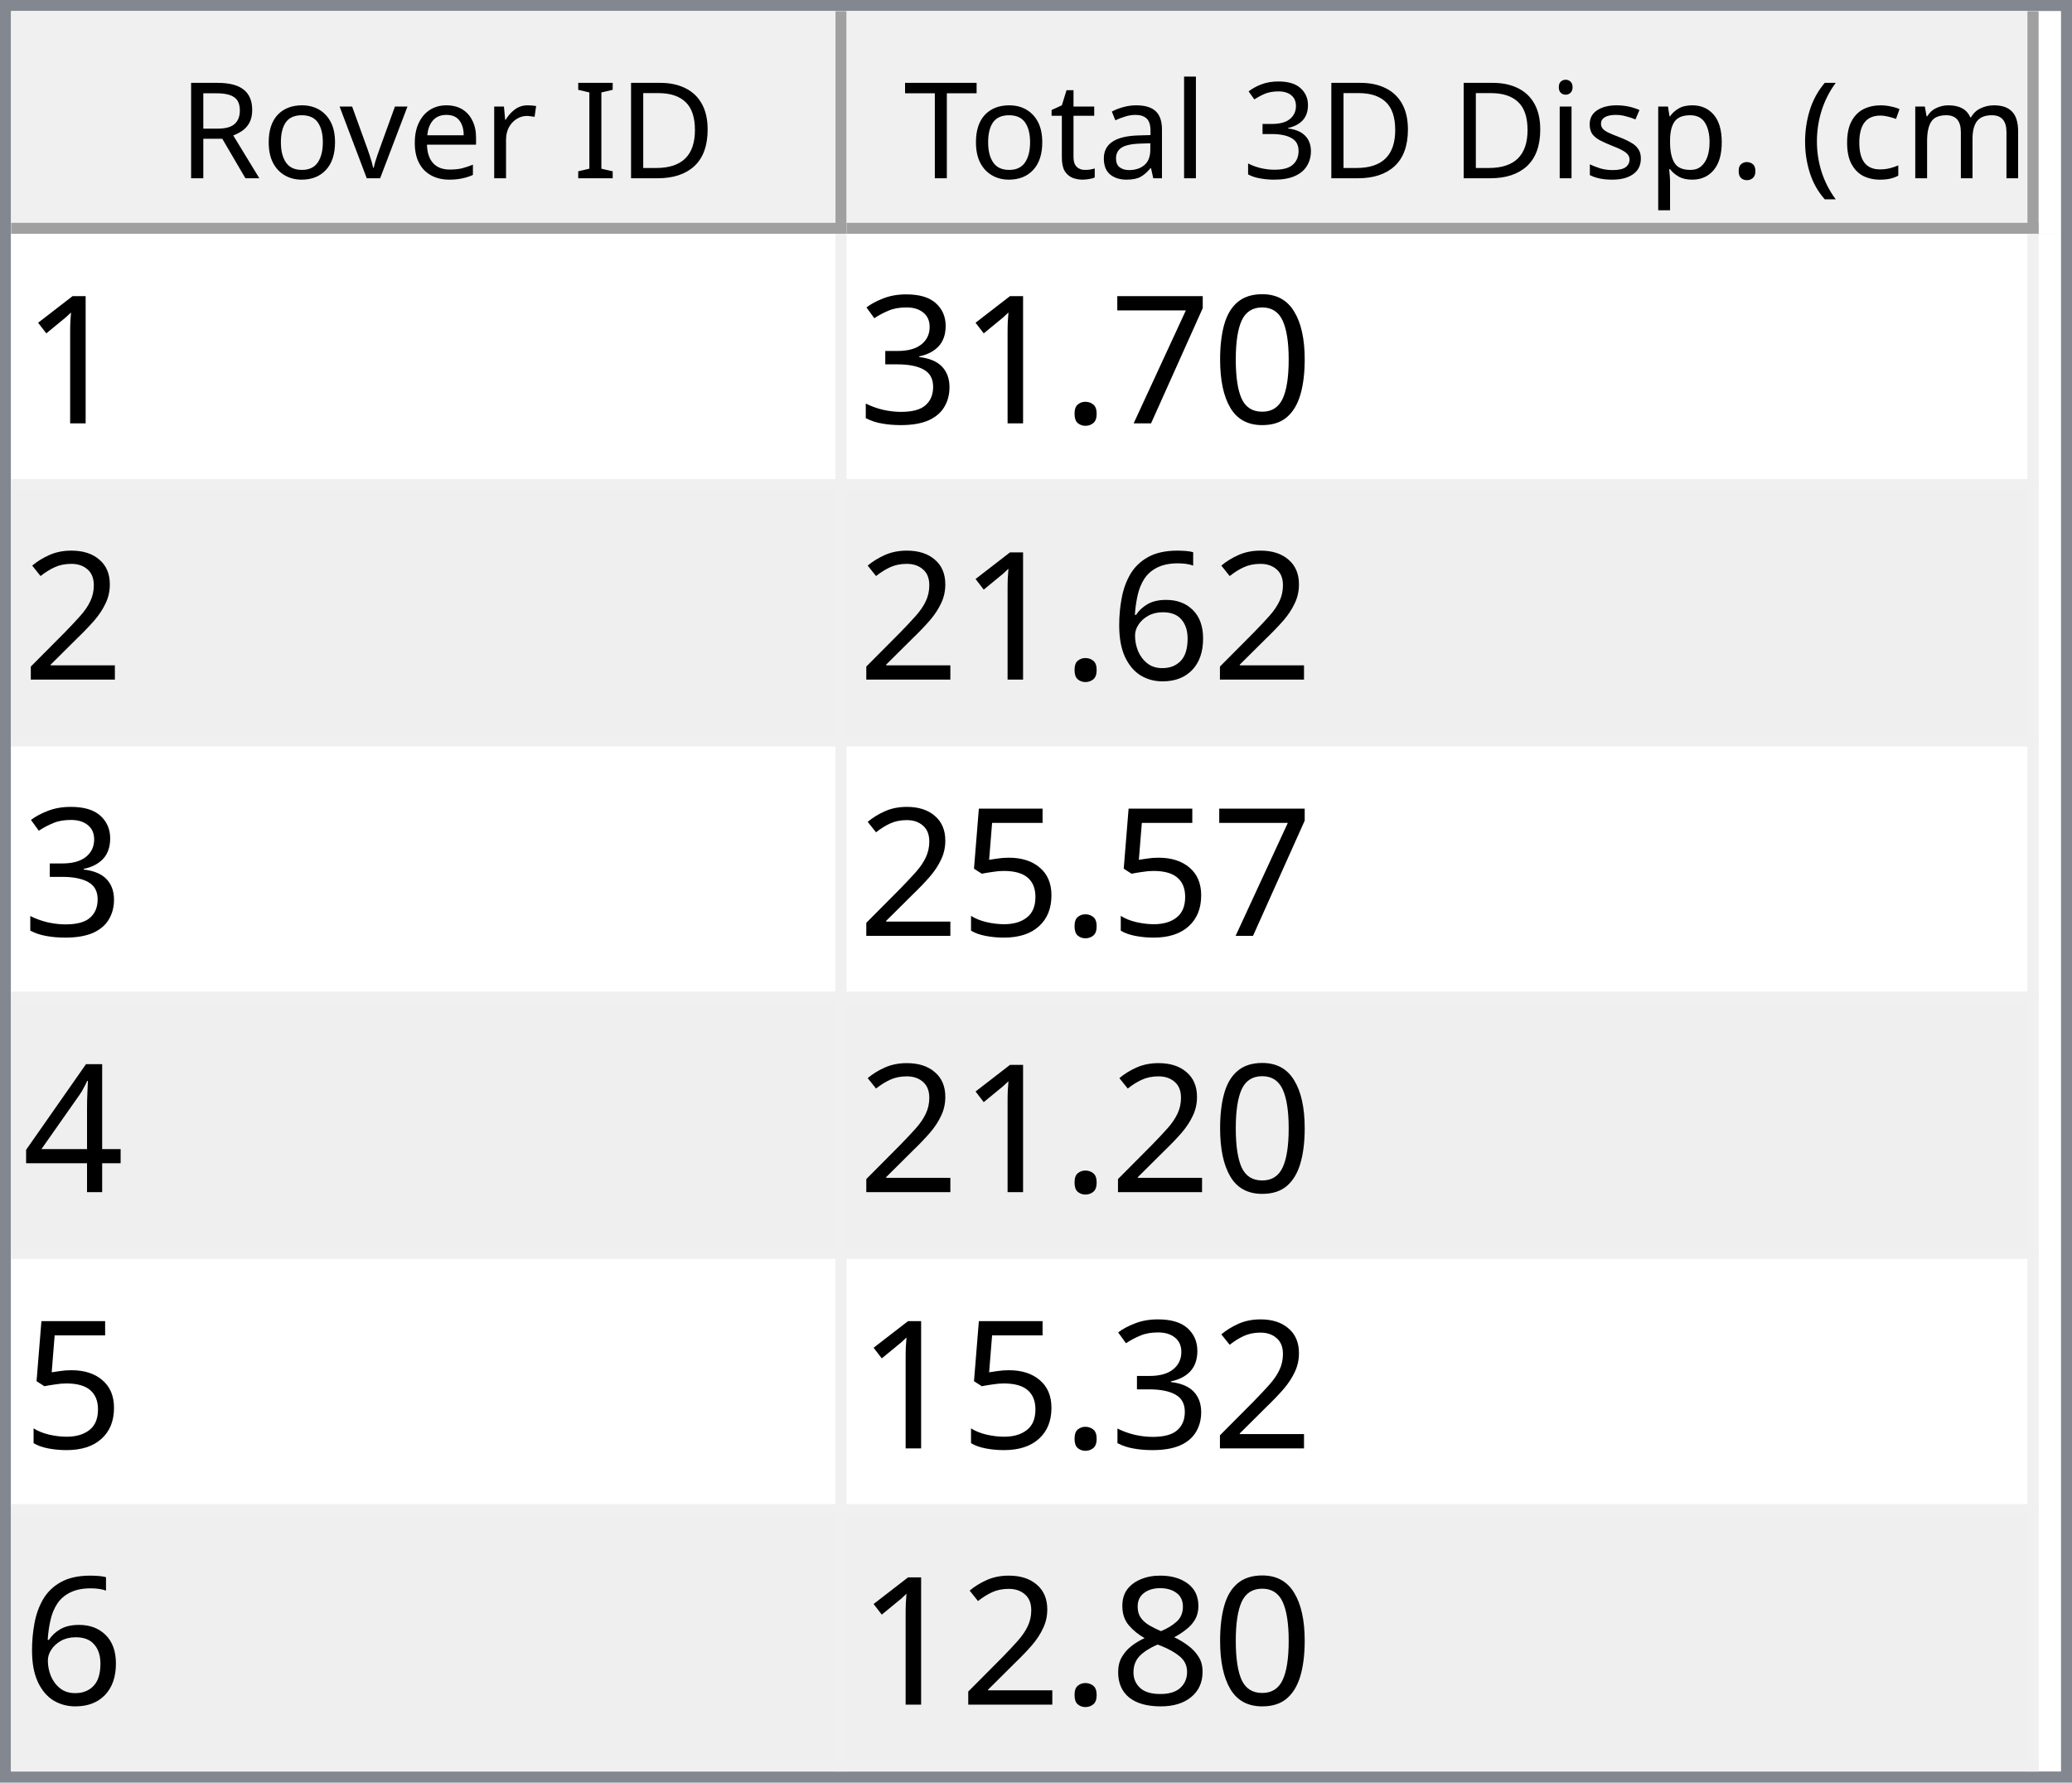
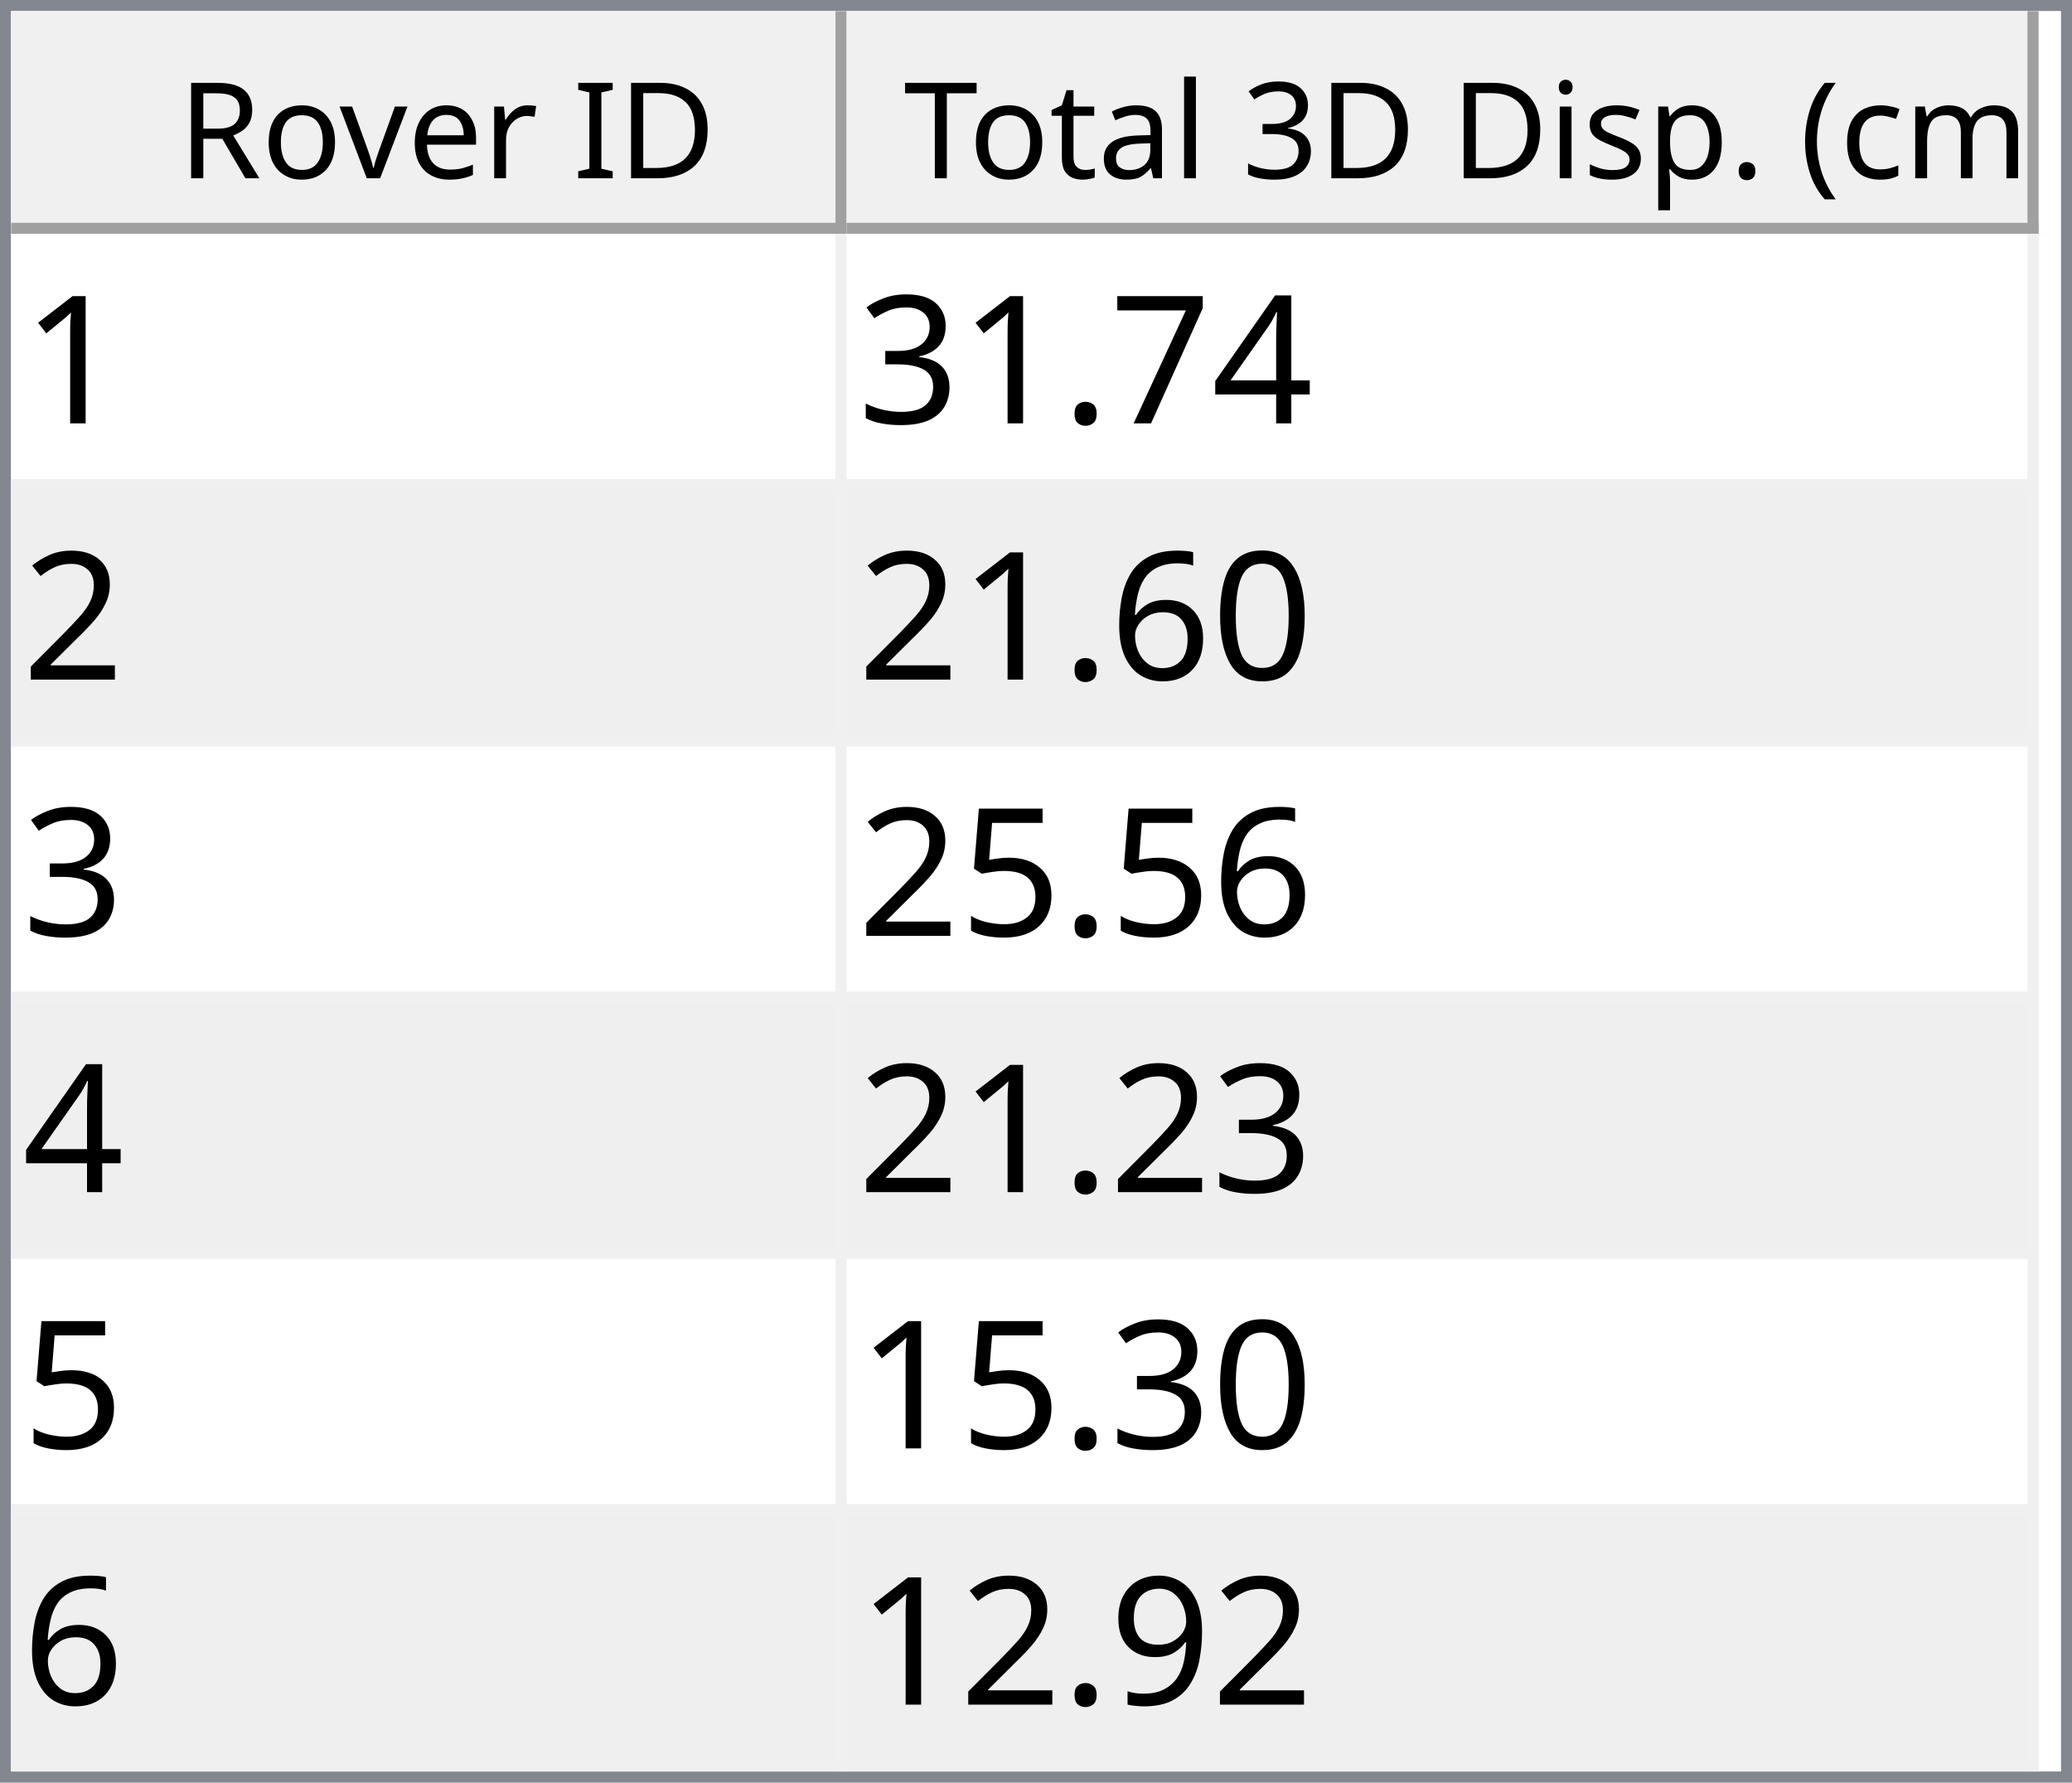
<svg xmlns="http://www.w3.org/2000/svg" style="fill-opacity:1; color-rendering:auto; color-interpolation:auto; text-rendering:auto; stroke:black; stroke-linecap:square; stroke-miterlimit:10; shape-rendering:auto; stroke-opacity:1; fill:black; stroke-dasharray:none; font-weight:normal; stroke-width:1; font-family:'Dialog'; font-style:normal; stroke-linejoin:miter; font-size:12px; stroke-dashoffset:0; image-rendering:auto;" width="186" height="160">
  <defs id="genericDefs" />
  <g>
    <defs id="defs1">
      <clipPath clipPathUnits="userSpaceOnUse" id="clipPath1">
        <path d="M0 0 L186 0 L186 160 L0 160 L0 0 Z" />
      </clipPath>
      <clipPath clipPathUnits="userSpaceOnUse" id="clipPath2">
        <path d="M0 0 L0 160 L186 160 L186 0 Z" />
      </clipPath>
      <clipPath clipPathUnits="userSpaceOnUse" id="clipPath3">
        <path d="M0 0 L0 20 L184 20 L184 0 Z" />
      </clipPath>
      <clipPath clipPathUnits="userSpaceOnUse" id="clipPath4">
        <path d="M0 0 L0 20 L75 20 L75 0 Z" />
      </clipPath>
      <clipPath clipPathUnits="userSpaceOnUse" id="clipPath5">
        <path d="M1 1 L1 19 L74 19 L74 1 Z" />
      </clipPath>
      <clipPath clipPathUnits="userSpaceOnUse" id="clipPath6">
        <path d="M0 0 L0 18 L73 18 L73 0 Z" />
      </clipPath>
      <clipPath clipPathUnits="userSpaceOnUse" id="clipPath7">
        <path d="M-0.5 -0.5 L-0.5 19.5 L74.5 19.5 L74.5 -0.5 Z" />
      </clipPath>
      <clipPath clipPathUnits="userSpaceOnUse" id="clipPath8">
        <path d="M0 0 L0 20 L107 20 L107 0 Z" />
      </clipPath>
      <clipPath clipPathUnits="userSpaceOnUse" id="clipPath9">
        <path d="M1 1 L1 19 L106 19 L106 1 Z" />
      </clipPath>
      <clipPath clipPathUnits="userSpaceOnUse" id="clipPath10">
        <path d="M0 0 L0 18 L105 18 L105 0 Z" />
      </clipPath>
      <clipPath clipPathUnits="userSpaceOnUse" id="clipPath11">
        <path d="M-0.5 -0.5 L-0.5 19.5 L106.5 19.5 L106.5 -0.5 Z" />
      </clipPath>
      <clipPath clipPathUnits="userSpaceOnUse" id="clipPath12">
        <path d="M0 0 L0 138 L184 138 L184 0 Z" />
      </clipPath>
      <clipPath clipPathUnits="userSpaceOnUse" id="clipPath13">
        <path d="M0 0 L0 138 L182 138 L182 0 Z" />
      </clipPath>
      <clipPath clipPathUnits="userSpaceOnUse" id="clipPath14">
        <path d="M-0.5 -0.5 L-0.5 137.5 L181.5 137.5 L181.5 -0.5 Z" />
      </clipPath>
      <clipPath clipPathUnits="userSpaceOnUse" id="clipPath15">
        <path d="M0 0 L0 22 L74 22 L74 0 Z" />
      </clipPath>
      <clipPath clipPathUnits="userSpaceOnUse" id="clipPath16">
        <path d="M0 0 L0 22 L106 22 L106 0 Z" />
      </clipPath>
      <font horiz-adv-x="64.551" id="font1">
        <font-face ascent="107.91" descent="25.098" units-per-em="100" style="font-style:normal; font-family:Segoe UI; font-weight:normal;" />
        <missing-glyph horiz-adv-x="64.551" d="M8.109 0 L8.109 68.266 L56.453 68.266 L56.453 0 L8.109 0 ZM15.328 7.234 L49.219 7.234 L49.219 61.031 L15.328 61.031 L15.328 7.234 Z" />
        <glyph unicode="D" horiz-adv-x="70.117" d="M9.188 0 L9.188 70.016 L28.516 70.016 Q65.531 70.016 65.531 35.891 Q65.531 19.672 55.25 9.836 Q44.969 0 27.734 0 L9.188 0 ZM17.391 62.594 L17.391 7.422 L27.828 7.422 Q41.609 7.422 49.273 14.797 Q56.938 22.172 56.938 35.688 Q56.938 62.594 28.328 62.594 L17.391 62.594 Z" />
        <glyph unicode="I" horiz-adv-x="26.611" d="M17.391 0 L9.188 0 L9.188 70.016 L17.391 70.016 L17.391 0 Z" />
        <glyph unicode=" " horiz-adv-x="27.393" d="" />
        <glyph unicode="r" horiz-adv-x="34.766" d="M34.188 41.891 Q32.078 43.5 28.125 43.5 Q23 43.5 19.555 38.672 Q16.109 33.844 16.109 25.484 L16.109 0 L8.109 0 L8.109 50 L16.109 50 L16.109 39.703 L16.312 39.703 Q18.016 44.969 21.531 47.922 Q25.047 50.875 29.391 50.875 Q32.516 50.875 34.188 50.203 L34.188 41.891 Z" />
        <glyph unicode="e" horiz-adv-x="52.295" d="M48.297 23 L12.984 23 Q13.188 14.656 17.484 10.109 Q21.781 5.562 29.297 5.562 Q37.75 5.562 44.828 11.141 L44.828 3.609 Q38.234 -1.172 27.391 -1.172 Q16.797 -1.172 10.742 5.641 Q4.688 12.453 4.688 24.812 Q4.688 36.469 11.305 43.82 Q17.922 51.172 27.734 51.172 Q37.547 51.172 42.922 44.828 Q48.297 38.484 48.297 27.203 L48.297 23 ZM40.094 29.781 Q40.047 36.719 36.75 40.578 Q33.453 44.438 27.594 44.438 Q21.922 44.438 17.969 40.383 Q14.016 36.328 13.094 29.781 L40.094 29.781 Z" />
        <glyph unicode="v" horiz-adv-x="47.9" d="M47.406 50 L27.484 0 L19.625 0 L0.688 50 L9.469 50 L22.172 13.672 Q23.578 9.672 23.922 6.688 L24.125 6.688 Q24.609 10.453 25.688 13.484 L38.969 50 L47.406 50 Z" />
        <glyph unicode="o" horiz-adv-x="58.594" d="M29 -1.172 Q17.922 -1.172 11.305 5.836 Q4.688 12.844 4.688 24.422 Q4.688 37.016 11.57 44.094 Q18.453 51.172 30.172 51.172 Q41.359 51.172 47.633 44.289 Q53.906 37.406 53.906 25.203 Q53.906 13.234 47.141 6.031 Q40.375 -1.172 29 -1.172 ZM29.594 44.438 Q21.875 44.438 17.383 39.188 Q12.891 33.938 12.891 24.703 Q12.891 15.828 17.43 10.695 Q21.969 5.562 29.594 5.562 Q37.359 5.562 41.531 10.594 Q45.703 15.625 45.703 24.906 Q45.703 34.281 41.531 39.359 Q37.359 44.438 29.594 44.438 Z" />
        <glyph unicode="R" horiz-adv-x="59.814" d="M59.375 0 L49.609 0 L37.891 19.625 Q36.281 22.359 34.766 24.289 Q33.25 26.219 31.664 27.438 Q30.078 28.656 28.25 29.219 Q26.422 29.781 24.125 29.781 L17.391 29.781 L17.391 0 L9.188 0 L9.188 70.016 L30.078 70.016 Q34.672 70.016 38.555 68.867 Q42.438 67.719 45.289 65.375 Q48.141 63.031 49.758 59.547 Q51.375 56.062 51.375 51.375 Q51.375 47.703 50.273 44.656 Q49.172 41.609 47.148 39.211 Q45.125 36.812 42.266 35.133 Q39.406 33.453 35.844 32.516 L35.844 32.328 Q37.594 31.547 38.891 30.547 Q40.188 29.547 41.359 28.18 Q42.531 26.812 43.68 25.078 Q44.828 23.344 46.234 21.047 L59.375 0 ZM17.391 62.594 L17.391 37.203 L28.516 37.203 Q31.594 37.203 34.203 38.133 Q36.812 39.062 38.719 40.797 Q40.625 42.531 41.703 45.047 Q42.781 47.562 42.781 50.688 Q42.781 56.297 39.141 59.445 Q35.5 62.594 28.609 62.594 L17.391 62.594 Z" />
        <glyph unicode=")" horiz-adv-x="30.176" d="M8.297 -15.922 L1.172 -15.922 Q16.406 2.344 16.406 26.812 Q16.406 51.469 1.078 70.016 L8.297 70.016 Q23.531 52.156 23.531 26.703 Q23.531 1.375 8.297 -15.922 Z" />
        <glyph unicode="m" horiz-adv-x="86.133" d="M79.109 0 L71.094 0 L71.094 28.719 Q71.094 37.016 68.531 40.727 Q65.969 44.438 59.906 44.438 Q54.781 44.438 51.195 39.75 Q47.609 35.062 47.609 28.516 L47.609 0 L39.594 0 L39.594 29.688 Q39.594 44.438 28.219 44.438 Q22.953 44.438 19.531 40.016 Q16.109 35.594 16.109 28.516 L16.109 0 L8.109 0 L8.109 50 L16.109 50 L16.109 42.094 L16.312 42.094 Q21.625 51.172 31.844 51.172 Q36.969 51.172 40.773 48.312 Q44.578 45.453 46 40.828 Q51.562 51.172 62.594 51.172 Q79.109 51.172 79.109 30.812 L79.109 0 Z" />
        <glyph unicode="c" horiz-adv-x="46.191" d="M42.188 2.297 Q36.422 -1.172 28.516 -1.172 Q17.828 -1.172 11.258 5.789 Q4.688 12.75 4.688 23.828 Q4.688 36.188 11.766 43.68 Q18.844 51.172 30.672 51.172 Q37.25 51.172 42.281 48.734 L42.281 40.531 Q36.719 44.438 30.375 44.438 Q22.703 44.438 17.797 38.945 Q12.891 33.453 12.891 24.516 Q12.891 15.719 17.508 10.641 Q22.125 5.562 29.891 5.562 Q36.422 5.562 42.188 9.906 L42.188 2.297 Z" />
        <glyph unicode="(" horiz-adv-x="30.176" d="M29.109 -15.922 L21.969 -15.922 Q6.844 1.375 6.844 26.703 Q6.844 52.156 21.969 70.016 L29.203 70.016 Q13.875 51.469 13.875 26.812 Q13.875 2.344 29.109 -15.922 Z" />
        <glyph unicode="." horiz-adv-x="21.68" d="M10.891 -1.078 Q8.641 -1.078 7.055 0.539 Q5.469 2.156 5.469 4.391 Q5.469 6.641 7.055 8.273 Q8.641 9.906 10.891 9.906 Q13.188 9.906 14.797 8.273 Q16.406 6.641 16.406 4.391 Q16.406 2.156 14.797 0.539 Q13.188 -1.078 10.891 -1.078 Z" />
        <glyph unicode="p" horiz-adv-x="58.789" d="M16.312 7.234 L16.109 7.234 L16.109 -23 L8.109 -23 L8.109 50 L16.109 50 L16.109 41.219 L16.312 41.219 Q22.219 51.172 33.594 51.172 Q43.266 51.172 48.688 44.461 Q54.109 37.75 54.109 26.469 Q54.109 13.922 48 6.375 Q41.891 -1.172 31.297 -1.172 Q21.578 -1.172 16.312 7.234 ZM16.109 27.391 L16.109 20.406 Q16.109 14.203 20.141 9.883 Q24.172 5.562 30.375 5.562 Q37.641 5.562 41.773 11.133 Q45.906 16.703 45.906 26.609 Q45.906 34.969 42.047 39.703 Q38.188 44.438 31.594 44.438 Q24.609 44.438 20.359 39.578 Q16.109 34.719 16.109 27.391 Z" />
        <glyph unicode="s" horiz-adv-x="42.432" d="M5.078 1.812 L5.078 10.406 Q11.625 5.562 19.484 5.562 Q30.031 5.562 30.031 12.594 Q30.031 14.594 29.125 15.992 Q28.219 17.391 26.68 18.461 Q25.141 19.531 23.07 20.383 Q21 21.234 18.609 22.172 Q15.281 23.484 12.766 24.828 Q10.25 26.172 8.57 27.859 Q6.891 29.547 6.031 31.695 Q5.172 33.844 5.172 36.719 Q5.172 40.234 6.789 42.945 Q8.406 45.656 11.086 47.484 Q13.766 49.312 17.211 50.242 Q20.656 51.172 24.312 51.172 Q30.812 51.172 35.938 48.922 L35.938 40.828 Q30.422 44.438 23.25 44.438 Q21 44.438 19.195 43.922 Q17.391 43.406 16.094 42.477 Q14.797 41.547 14.086 40.258 Q13.375 38.969 13.375 37.406 Q13.375 35.453 14.086 34.133 Q14.797 32.812 16.164 31.789 Q17.531 30.766 19.484 29.938 Q21.438 29.109 23.922 28.125 Q27.25 26.859 29.883 25.516 Q32.516 24.172 34.375 22.484 Q36.234 20.797 37.234 18.602 Q38.234 16.406 38.234 13.375 Q38.234 9.672 36.602 6.938 Q34.969 4.203 32.234 2.398 Q29.5 0.594 25.93 -0.289 Q22.359 -1.172 18.453 -1.172 Q10.75 -1.172 5.078 1.812 Z" />
        <glyph unicode="i" horiz-adv-x="24.219" d="M12.203 62.703 Q10.062 62.703 8.547 64.164 Q7.031 65.625 7.031 67.875 Q7.031 70.125 8.547 71.609 Q10.062 73.094 12.203 73.094 Q14.406 73.094 15.945 71.609 Q17.484 70.125 17.484 67.875 Q17.484 65.719 15.945 64.211 Q14.406 62.703 12.203 62.703 ZM16.109 0 L8.109 0 L8.109 50 L16.109 50 L16.109 0 Z" />
        <glyph unicode="3" horiz-adv-x="53.906" d="M46.531 19.828 Q46.531 15.094 44.75 11.211 Q42.969 7.328 39.719 4.57 Q36.469 1.812 31.93 0.297 Q27.391 -1.219 21.922 -1.219 Q11.922 -1.219 6 2.594 L6 11.188 Q13.094 5.609 22.219 5.609 Q25.875 5.609 28.828 6.539 Q31.781 7.469 33.906 9.227 Q36.031 10.984 37.18 13.477 Q38.328 15.969 38.328 19.094 Q38.328 32.812 18.797 32.812 L12.984 32.812 L12.984 39.594 L18.5 39.594 Q35.797 39.594 35.797 52.484 Q35.797 64.406 22.609 64.406 Q15.188 64.406 8.688 59.422 L8.688 67.188 Q15.375 71.188 24.609 71.188 Q29 71.188 32.57 69.969 Q36.141 68.75 38.68 66.555 Q41.219 64.359 42.609 61.281 Q44 58.203 44 54.5 Q44 40.672 30.031 36.719 L30.031 36.531 Q33.594 36.141 36.625 34.797 Q39.656 33.453 41.852 31.305 Q44.047 29.156 45.289 26.25 Q46.531 23.344 46.531 19.828 Z" />
        <glyph unicode="l" horiz-adv-x="24.219" d="M16.109 0 L8.109 0 L8.109 74.031 L16.109 74.031 L16.109 0 Z" />
        <glyph unicode="a" horiz-adv-x="50.879" d="M43.891 0 L35.891 0 L35.891 7.812 L35.688 7.812 Q30.469 -1.172 20.312 -1.172 Q12.844 -1.172 8.617 2.781 Q4.391 6.734 4.391 13.281 Q4.391 27.297 20.906 29.594 L35.891 31.688 Q35.891 44.438 25.594 44.438 Q16.547 44.438 9.281 38.281 L9.281 46.484 Q16.656 51.172 26.266 51.172 Q43.891 51.172 43.891 32.516 L43.891 0 ZM35.891 25.297 L23.828 23.641 Q18.266 22.859 15.43 20.875 Q12.594 18.891 12.594 13.875 Q12.594 10.203 15.211 7.883 Q17.828 5.562 22.172 5.562 Q28.125 5.562 32.008 9.742 Q35.891 13.922 35.891 20.312 L35.891 25.297 Z" />
        <glyph unicode="t" horiz-adv-x="33.887" d="M31.297 0.484 Q28.469 -1.078 23.828 -1.078 Q10.688 -1.078 10.688 13.578 L10.688 43.172 L2.094 43.172 L2.094 50 L10.688 50 L10.688 62.203 L18.703 64.797 L18.703 50 L31.297 50 L31.297 43.172 L18.703 43.172 L18.703 14.984 Q18.703 9.969 20.414 7.82 Q22.125 5.672 26.078 5.672 Q29.109 5.672 31.297 7.328 L31.297 0.484 Z" />
        <glyph unicode="T" horiz-adv-x="52.393" d="M50.594 62.594 L30.375 62.594 L30.375 0 L22.172 0 L22.172 62.594 L2 62.594 L2 70.016 L50.594 70.016 L50.594 62.594 Z" />
      </font>
      <font horiz-adv-x="75.0" id="font2">
        <font-face ascent="100.537" descent="21.973" units-per-em="100" style="font-style:normal; font-family:sans-serif; font-weight:normal;" />
        <missing-glyph horiz-adv-x="75.0" d="M12.5 0 L12.5 62.5 L62.5 62.5 L62.5 0 L12.5 0 ZM14.062 1.562 L60.938 1.562 L60.938 60.938 L14.062 60.938 L14.062 1.562 Z" />
        <glyph unicode="1" horiz-adv-x="55.615" d="M37.25 0 L28.469 0 L28.469 56 Q25.297 52.984 20.141 49.953 Q14.984 46.922 10.891 45.406 L10.891 53.906 Q18.266 57.375 23.781 62.305 Q29.297 67.234 31.594 71.875 L37.25 71.875 L37.25 0 Z" />
-         <glyph unicode="0" horiz-adv-x="55.615" d="M4.156 35.297 Q4.156 48 6.766 55.742 Q9.375 63.484 14.523 67.68 Q19.672 71.875 27.484 71.875 Q33.25 71.875 37.594 69.555 Q41.938 67.234 44.773 62.867 Q47.609 58.5 49.219 52.227 Q50.828 45.953 50.828 35.297 Q50.828 22.703 48.242 14.969 Q45.656 7.234 40.508 3.008 Q35.359 -1.219 27.484 -1.219 Q17.141 -1.219 11.234 6.203 Q4.156 15.141 4.156 35.297 ZM13.188 35.297 Q13.188 17.672 17.312 11.836 Q21.438 6 27.484 6 Q33.547 6 37.672 11.859 Q41.797 17.719 41.797 35.297 Q41.797 52.984 37.672 58.789 Q33.547 64.594 27.391 64.594 Q21.344 64.594 17.719 59.469 Q13.188 52.938 13.188 35.297 Z" />
+         <glyph unicode="4" horiz-adv-x="55.615" d="M32.328 0 L32.328 17.141 L1.266 17.141 L1.266 25.203 L33.938 71.578 L41.109 71.578 L41.109 25.203 L50.781 25.203 L50.781 17.141 L41.109 17.141 L41.109 0 L32.328 0 ZM32.328 25.203 L32.328 57.469 L9.906 25.203 L32.328 25.203 Z" />
        <glyph unicode="7" horiz-adv-x="55.615" d="M4.734 62.203 L4.734 70.656 L51.078 70.656 L51.078 63.812 Q44.234 56.547 37.523 44.484 Q30.812 32.422 27.156 19.672 Q24.516 10.688 23.781 0 L14.75 0 Q14.891 8.453 18.062 20.414 Q21.234 32.375 27.172 43.484 Q33.109 54.594 39.797 62.203 L4.734 62.203 Z" />
        <glyph unicode="." horiz-adv-x="27.783" d="M9.078 0 L9.078 10.016 L19.094 10.016 L19.094 0 L9.078 0 Z" />
        <glyph unicode="3" horiz-adv-x="55.615" d="M4.203 18.891 L12.984 20.062 Q14.5 12.594 18.141 9.297 Q21.781 6 27 6 Q33.203 6 37.477 10.297 Q41.75 14.594 41.75 20.953 Q41.75 27 37.797 30.93 Q33.844 34.859 27.734 34.859 Q25.25 34.859 21.531 33.891 L22.516 41.609 Q23.391 41.5 23.922 41.5 Q29.547 41.5 34.039 44.43 Q38.531 47.359 38.531 53.469 Q38.531 58.297 35.258 61.477 Q31.984 64.656 26.812 64.656 Q21.688 64.656 18.266 61.43 Q14.844 58.203 13.875 51.766 L5.078 53.328 Q6.688 62.156 12.398 67.016 Q18.109 71.875 26.609 71.875 Q32.469 71.875 37.398 69.359 Q42.328 66.844 44.945 62.5 Q47.562 58.156 47.562 53.266 Q47.562 48.641 45.07 44.828 Q42.578 41.016 37.703 38.766 Q44.047 37.312 47.562 32.695 Q51.078 28.078 51.078 21.141 Q51.078 11.766 44.242 5.25 Q37.406 -1.266 26.953 -1.266 Q17.531 -1.266 11.305 4.352 Q5.078 9.969 4.203 18.891 Z" />
        <glyph unicode="2" horiz-adv-x="55.615" d="M50.344 8.453 L50.344 0 L3.031 0 Q2.938 3.172 4.047 6.109 Q5.859 10.938 9.836 15.625 Q13.812 20.312 21.344 26.469 Q33.016 36.031 37.117 41.625 Q41.219 47.219 41.219 52.203 Q41.219 57.422 37.477 61.008 Q33.734 64.594 27.734 64.594 Q21.391 64.594 17.578 60.789 Q13.766 56.984 13.719 50.25 L4.688 51.172 Q5.609 61.281 11.664 66.578 Q17.719 71.875 27.938 71.875 Q38.234 71.875 44.242 66.164 Q50.25 60.453 50.25 52 Q50.25 47.703 48.492 43.555 Q46.734 39.406 42.656 34.812 Q38.578 30.219 29.109 22.219 Q21.188 15.578 18.945 13.211 Q16.703 10.844 15.234 8.453 L50.344 8.453 Z" />
+         <glyph unicode="0" horiz-adv-x="55.615" d="M4.156 35.297 Q4.156 48 6.766 55.742 Q9.375 63.484 14.523 67.68 Q19.672 71.875 27.484 71.875 Q33.25 71.875 37.594 69.555 Q41.938 67.234 44.773 62.867 Q47.609 58.5 49.219 52.227 Q50.828 45.953 50.828 35.297 Q50.828 22.703 48.242 14.969 Q45.656 7.234 40.508 3.008 Q35.359 -1.219 27.484 -1.219 Q17.141 -1.219 11.234 6.203 Q4.156 15.141 4.156 35.297 ZM13.188 35.297 Q13.188 17.672 17.312 11.836 Q21.438 6 27.484 6 Q33.547 6 37.672 11.859 Q41.797 17.719 41.797 35.297 Q41.797 52.984 37.672 58.789 Q33.547 64.594 27.391 64.594 Q21.344 64.594 17.719 59.469 Q13.188 52.938 13.188 35.297 Z" />
        <glyph unicode="6" horiz-adv-x="55.615" d="M49.75 54.047 L41.016 53.375 Q39.844 58.547 37.703 60.891 Q34.125 64.656 28.906 64.656 Q24.703 64.656 21.531 62.312 Q17.391 59.281 14.992 53.469 Q12.594 47.656 12.5 36.922 Q15.672 41.75 20.266 44.094 Q24.859 46.438 29.891 46.438 Q38.672 46.438 44.852 39.969 Q51.031 33.5 51.031 23.25 Q51.031 16.5 48.125 10.719 Q45.219 4.938 40.141 1.859 Q35.062 -1.219 28.609 -1.219 Q17.625 -1.219 10.695 6.859 Q3.766 14.938 3.766 33.5 Q3.766 54.25 11.422 63.672 Q18.109 71.875 29.438 71.875 Q37.891 71.875 43.289 67.141 Q48.688 62.406 49.75 54.047 ZM13.875 23.188 Q13.875 18.656 15.797 14.508 Q17.719 10.359 21.188 8.18 Q24.656 6 28.469 6 Q34.031 6 38.039 10.492 Q42.047 14.984 42.047 22.703 Q42.047 30.125 38.086 34.398 Q34.125 38.672 28.125 38.672 Q22.172 38.672 18.023 34.398 Q13.875 30.125 13.875 23.188 Z" />
        <glyph unicode="5" horiz-adv-x="55.615" d="M4.156 18.75 L13.375 19.531 Q14.406 12.797 18.141 9.398 Q21.875 6 27.156 6 Q33.5 6 37.891 10.789 Q42.281 15.578 42.281 23.484 Q42.281 31 38.062 35.352 Q33.844 39.703 27 39.703 Q22.75 39.703 19.336 37.773 Q15.922 35.844 13.969 32.766 L5.719 33.844 L12.641 70.609 L48.25 70.609 L48.25 62.203 L19.672 62.203 L15.828 42.969 Q22.266 47.469 29.344 47.469 Q38.719 47.469 45.164 40.969 Q51.609 34.469 51.609 24.266 Q51.609 14.547 45.953 7.469 Q39.062 -1.219 27.156 -1.219 Q17.391 -1.219 11.211 4.25 Q5.031 9.719 4.156 18.75 Z" />
-         <glyph unicode="4" horiz-adv-x="55.615" d="M32.328 0 L32.328 17.141 L1.266 17.141 L1.266 25.203 L33.938 71.578 L41.109 71.578 L41.109 25.203 L50.781 25.203 L50.781 17.141 L41.109 17.141 L41.109 0 L32.328 0 ZM32.328 25.203 L32.328 57.469 L9.906 25.203 L32.328 25.203 Z" />
-         <glyph unicode="8" horiz-adv-x="55.615" d="M17.672 38.812 Q12.203 40.828 9.57 44.539 Q6.938 48.25 6.938 53.422 Q6.938 61.234 12.555 66.555 Q18.172 71.875 27.484 71.875 Q36.859 71.875 42.578 66.43 Q48.297 60.984 48.297 53.172 Q48.297 48.188 45.68 44.508 Q43.062 40.828 37.75 38.812 Q44.344 36.672 47.781 31.883 Q51.219 27.094 51.219 20.453 Q51.219 11.281 44.727 5.031 Q38.234 -1.219 27.641 -1.219 Q17.047 -1.219 10.547 5.055 Q4.047 11.328 4.047 20.703 Q4.047 27.688 7.594 32.398 Q11.141 37.109 17.672 38.812 ZM15.922 53.719 Q15.922 48.641 19.195 45.414 Q22.469 42.188 27.688 42.188 Q32.766 42.188 36.016 45.383 Q39.266 48.578 39.266 53.219 Q39.266 58.062 35.914 61.359 Q32.562 64.656 27.594 64.656 Q22.562 64.656 19.242 61.43 Q15.922 58.203 15.922 53.719 ZM13.094 20.656 Q13.094 16.891 14.875 13.375 Q16.656 9.859 20.172 7.93 Q23.688 6 27.734 6 Q34.031 6 38.133 10.055 Q42.234 14.109 42.234 20.359 Q42.234 26.703 38.016 30.859 Q33.797 35.016 27.438 35.016 Q21.234 35.016 17.164 30.914 Q13.094 26.812 13.094 20.656 Z" />
+         <glyph unicode="9" horiz-adv-x="55.615" d="M5.469 16.547 L13.922 17.328 Q14.984 11.375 18.016 8.688 Q21.047 6 25.781 6 Q29.828 6 32.883 7.859 Q35.938 9.719 37.891 12.82 Q39.844 15.922 41.164 21.195 Q42.484 26.469 42.484 31.938 Q42.484 32.516 42.438 33.688 Q39.797 29.5 35.234 26.883 Q30.672 24.266 25.344 24.266 Q16.453 24.266 10.305 30.711 Q4.156 37.156 4.156 47.703 Q4.156 58.594 10.578 65.234 Q17 71.875 26.656 71.875 Q33.641 71.875 39.43 68.117 Q45.219 64.359 48.219 57.398 Q51.219 50.438 51.219 37.25 Q51.219 23.531 48.242 15.406 Q45.266 7.281 39.383 3.031 Q33.5 -1.219 25.594 -1.219 Q17.188 -1.219 11.867 3.445 Q6.547 8.109 5.469 16.547 ZM41.453 48.141 Q41.453 55.719 37.43 60.156 Q33.406 64.594 27.734 64.594 Q21.875 64.594 17.531 59.812 Q13.188 55.031 13.188 47.406 Q13.188 40.578 17.312 36.305 Q21.438 32.031 27.484 32.031 Q33.594 32.031 37.523 36.305 Q41.453 40.578 41.453 48.141 Z" />
      </font>
    </defs>
    <g style="fill:white; stroke:white;">
      <rect x="0" y="0" width="186" style="clip-path:url(#clipPath1); stroke:none;" height="160" />
    </g>
    <g style="fill:white; text-rendering:optimizeSpeed; color-rendering:optimizeSpeed; image-rendering:optimizeSpeed; shape-rendering:crispEdges; stroke:white; color-interpolation:sRGB;">
      <rect x="0" width="186" height="160" y="0" style="stroke:none;" />
      <path style="stroke:none;" d="M0 160 L186 160 L186 0 L0 0 Z" />
    </g>
    <g style="fill:rgb(240,240,240); font-family:'Segoe UI'; stroke:rgb(240,240,240);">
      <rect x="0" y="0" width="186" style="clip-path:url(#clipPath2); stroke:none;" height="160" />
    </g>
    <g style="fill:rgb(130,135,144); font-family:'Segoe UI'; stroke:rgb(130,135,144);">
      <path d="M0 0 L186 0 L186 160 L0 160 L0 0 ZM1 1 L185 1 L185 159 L1 159 L1 1 Z" style="fill-rule:evenodd; clip-path:url(#clipPath2); stroke:none;" />
    </g>
    <g style="fill:white; font-family:'Segoe UI'; stroke:white;" transform="translate(1,1)">
      <rect x="0" y="0" width="184" style="clip-path:url(#clipPath3); stroke:none;" height="20" />
    </g>
    <g style="fill:rgb(240,240,240); font-family:'Segoe UI'; stroke:rgb(240,240,240);" transform="translate(1,1)">
      <rect x="0" y="0" width="75" style="clip-path:url(#clipPath4); stroke:none;" height="20" />
    </g>
    <g style="font-family:'Segoe UI';" transform="translate(2,2)">
      <text x="14" xml:space="preserve" y="14" style="clip-path:url(#clipPath6); stroke:none;">Rover ID</text>
    </g>
    <g style="fill:rgb(160,160,160); font-family:'Segoe UI'; stroke:rgb(160,160,160); stroke-linejoin:bevel;" transform="translate(1.5,1.5)">
      <line x1="74" x2="74" y1="0" style="fill:none; clip-path:url(#clipPath7);" y2="19" />
    </g>
    <g style="fill:rgb(160,160,160); font-family:'Segoe UI'; stroke:rgb(160,160,160); stroke-linejoin:bevel;" transform="matrix(1,0,0,1,1,1) translate(0.5,0.5)">
      <line x1="0" x2="74" y1="19" style="fill:none; clip-path:url(#clipPath7);" y2="19" />
    </g>
    <g style="fill:rgb(240,240,240); font-family:'Segoe UI'; stroke:rgb(240,240,240);" transform="translate(76,1)">
      <rect x="0" y="0" width="107" style="clip-path:url(#clipPath8); stroke:none;" height="20" />
    </g>
    <g style="font-family:'Segoe UI';" transform="translate(77,2)">
      <text x="1" xml:space="preserve" y="14" style="clip-path:url(#clipPath10); stroke:none;"> Total 3D Disp. (cm)</text>
    </g>
    <g style="fill:rgb(160,160,160); font-family:'Segoe UI'; stroke:rgb(160,160,160); stroke-linejoin:bevel;" transform="translate(76.5,1.5)">
      <line x1="106" x2="106" y1="0" style="fill:none; clip-path:url(#clipPath11);" y2="19" />
    </g>
    <g style="fill:rgb(160,160,160); font-family:'Segoe UI'; stroke:rgb(160,160,160); stroke-linejoin:bevel;" transform="matrix(1,0,0,1,76,1) translate(0.5,0.5)">
      <line x1="0" x2="106" y1="19" style="fill:none; clip-path:url(#clipPath11);" y2="19" />
    </g>
    <g style="fill:white; font-family:'Segoe UI'; stroke:white;" transform="translate(1,21)">
      <rect x="0" y="0" width="184" style="clip-path:url(#clipPath12); stroke:none;" height="138" />
    </g>
    <g style="fill:rgb(240,240,240); font-size:16px; font-family:sans-serif; stroke:rgb(240,240,240);" transform="translate(1,21)">
      <rect x="0" y="0" width="182" style="clip-path:url(#clipPath13); stroke:none;" height="138" />
      <line transform="translate(0.5,0.5)" x1="0" x2="181" y1="22" style="clip-path:url(#clipPath14); fill:none; stroke-linejoin:bevel;" y2="22" />
    </g>
    <g transform="matrix(1,0,0,1,1,21) translate(0.5,0.5)" style="fill:rgb(240,240,240); font-size:16px; font-family:sans-serif; stroke:rgb(240,240,240); stroke-linejoin:bevel;">
      <line x1="0" x2="181" y1="45" style="fill:none; clip-path:url(#clipPath14);" y2="45" />
    </g>
    <g transform="matrix(1,0,0,1,1,21) translate(0.5,0.5)" style="fill:rgb(240,240,240); font-size:16px; font-family:sans-serif; stroke:rgb(240,240,240); stroke-linejoin:bevel;">
      <line x1="0" x2="181" y1="68" style="fill:none; clip-path:url(#clipPath14);" y2="68" />
    </g>
    <g transform="matrix(1,0,0,1,1,21) translate(0.5,0.5)" style="fill:rgb(240,240,240); font-size:16px; font-family:sans-serif; stroke:rgb(240,240,240); stroke-linejoin:bevel;">
      <line x1="0" x2="181" y1="91" style="fill:none; clip-path:url(#clipPath14);" y2="91" />
    </g>
    <g transform="matrix(1,0,0,1,1,21) translate(0.5,0.5)" style="fill:rgb(240,240,240); font-size:16px; font-family:sans-serif; stroke:rgb(240,240,240); stroke-linejoin:bevel;">
      <line x1="0" x2="181" y1="114" style="fill:none; clip-path:url(#clipPath14);" y2="114" />
    </g>
    <g transform="matrix(1,0,0,1,1,21) translate(0.5,0.5)" style="fill:rgb(240,240,240); font-size:16px; font-family:sans-serif; stroke:rgb(240,240,240); stroke-linejoin:bevel;">
      <line x1="0" x2="181" y1="137" style="fill:none; clip-path:url(#clipPath14);" y2="137" />
    </g>
    <g transform="matrix(1,0,0,1,1,21) translate(0.5,0.5)" style="fill:rgb(240,240,240); font-size:16px; font-family:sans-serif; stroke:rgb(240,240,240); stroke-linejoin:bevel;">
      <line x1="74" x2="74" y1="0" style="fill:none; clip-path:url(#clipPath14);" y2="137" />
    </g>
    <g transform="matrix(1,0,0,1,1,21) translate(0.5,0.5)" style="fill:rgb(240,240,240); font-size:16px; font-family:sans-serif; stroke:rgb(240,240,240); stroke-linejoin:bevel;">
      <line x1="181" x2="181" y1="0" style="fill:none; clip-path:url(#clipPath14);" y2="137" />
    </g>
    <g style="fill:white; font-size:16px; font-family:sans-serif; stroke:white;" transform="matrix(1,0,0,1,1,21)">
      <rect x="0" y="0" width="74" style="clip-path:url(#clipPath15); stroke:none;" height="22" />
      <text x="1" y="17" style="fill:black; clip-path:url(#clipPath15); stroke:none;" xml:space="preserve">1</text>
    </g>
    <g style="fill:white; font-size:16px; font-family:sans-serif; stroke:white;" transform="matrix(1,0,0,1,1,21) translate(75,0)">
      <rect x="0" y="0" width="106" style="clip-path:url(#clipPath16); stroke:none;" height="22" />
-       <text x="1" y="17" style="fill:black; clip-path:url(#clipPath16); stroke:none;" xml:space="preserve">31.70</text>
+       <text x="1" y="17" style="fill:black; clip-path:url(#clipPath16); stroke:none;" xml:space="preserve">31.74</text>
    </g>
    <g style="fill:rgb(239,239,239); font-size:16px; font-family:sans-serif; stroke:rgb(239,239,239);" transform="matrix(1,0,0,1,1,21) translate(0,23)">
      <rect x="0" y="0" width="74" style="clip-path:url(#clipPath15); stroke:none;" height="22" />
      <text x="1" y="17" style="fill:black; clip-path:url(#clipPath15); stroke:none;" xml:space="preserve">2</text>
    </g>
    <g style="fill:rgb(239,239,239); font-size:16px; font-family:sans-serif; stroke:rgb(239,239,239);" transform="matrix(1,0,0,1,1,21) translate(75,23)">
      <rect x="0" y="0" width="106" style="clip-path:url(#clipPath16); stroke:none;" height="22" />
-       <text x="1" y="17" style="fill:black; clip-path:url(#clipPath16); stroke:none;" xml:space="preserve">21.62</text>
+       <text x="1" y="17" style="fill:black; clip-path:url(#clipPath16); stroke:none;" xml:space="preserve">21.60</text>
    </g>
    <g style="fill:white; font-size:16px; font-family:sans-serif; stroke:white;" transform="matrix(1,0,0,1,1,21) translate(0,46)">
      <rect x="0" y="0" width="74" style="clip-path:url(#clipPath15); stroke:none;" height="22" />
      <text x="1" y="17" style="fill:black; clip-path:url(#clipPath15); stroke:none;" xml:space="preserve">3</text>
    </g>
    <g style="fill:white; font-size:16px; font-family:sans-serif; stroke:white;" transform="matrix(1,0,0,1,1,21) translate(75,46)">
      <rect x="0" y="0" width="106" style="clip-path:url(#clipPath16); stroke:none;" height="22" />
-       <text x="1" y="17" style="fill:black; clip-path:url(#clipPath16); stroke:none;" xml:space="preserve">25.57</text>
+       <text x="1" y="17" style="fill:black; clip-path:url(#clipPath16); stroke:none;" xml:space="preserve">25.56</text>
    </g>
    <g style="fill:rgb(239,239,239); font-size:16px; font-family:sans-serif; stroke:rgb(239,239,239);" transform="matrix(1,0,0,1,1,21) translate(0,69)">
      <rect x="0" y="0" width="74" style="clip-path:url(#clipPath15); stroke:none;" height="22" />
      <text x="1" y="17" style="fill:black; clip-path:url(#clipPath15); stroke:none;" xml:space="preserve">4</text>
    </g>
    <g style="fill:rgb(239,239,239); font-size:16px; font-family:sans-serif; stroke:rgb(239,239,239);" transform="matrix(1,0,0,1,1,21) translate(75,69)">
      <rect x="0" y="0" width="106" style="clip-path:url(#clipPath16); stroke:none;" height="22" />
-       <text x="1" y="17" style="fill:black; clip-path:url(#clipPath16); stroke:none;" xml:space="preserve">21.20</text>
+       <text x="1" y="17" style="fill:black; clip-path:url(#clipPath16); stroke:none;" xml:space="preserve">21.23</text>
    </g>
    <g style="fill:white; font-size:16px; font-family:sans-serif; stroke:white;" transform="matrix(1,0,0,1,1,21) translate(0,92)">
      <rect x="0" y="0" width="74" style="clip-path:url(#clipPath15); stroke:none;" height="22" />
      <text x="1" y="17" style="fill:black; clip-path:url(#clipPath15); stroke:none;" xml:space="preserve">5</text>
    </g>
    <g style="fill:white; font-size:16px; font-family:sans-serif; stroke:white;" transform="matrix(1,0,0,1,1,21) translate(75,92)">
      <rect x="0" y="0" width="106" style="clip-path:url(#clipPath16); stroke:none;" height="22" />
-       <text x="1" y="17" style="fill:black; clip-path:url(#clipPath16); stroke:none;" xml:space="preserve">15.32</text>
+       <text x="1" y="17" style="fill:black; clip-path:url(#clipPath16); stroke:none;" xml:space="preserve">15.30</text>
    </g>
    <g style="fill:rgb(239,239,239); font-size:16px; font-family:sans-serif; stroke:rgb(239,239,239);" transform="matrix(1,0,0,1,1,21) translate(0,115)">
      <rect x="0" y="0" width="74" style="clip-path:url(#clipPath15); stroke:none;" height="22" />
      <text x="1" y="17" style="fill:black; clip-path:url(#clipPath15); stroke:none;" xml:space="preserve">6</text>
    </g>
    <g style="fill:rgb(239,239,239); font-size:16px; font-family:sans-serif; stroke:rgb(239,239,239);" transform="matrix(1,0,0,1,1,21) translate(75,115)">
      <rect x="0" y="0" width="106" style="clip-path:url(#clipPath16); stroke:none;" height="22" />
-       <text x="1" y="17" style="fill:black; clip-path:url(#clipPath16); stroke:none;" xml:space="preserve">12.80</text>
+       <text x="1" y="17" style="fill:black; clip-path:url(#clipPath16); stroke:none;" xml:space="preserve">12.92</text>
    </g>
  </g>
</svg>
